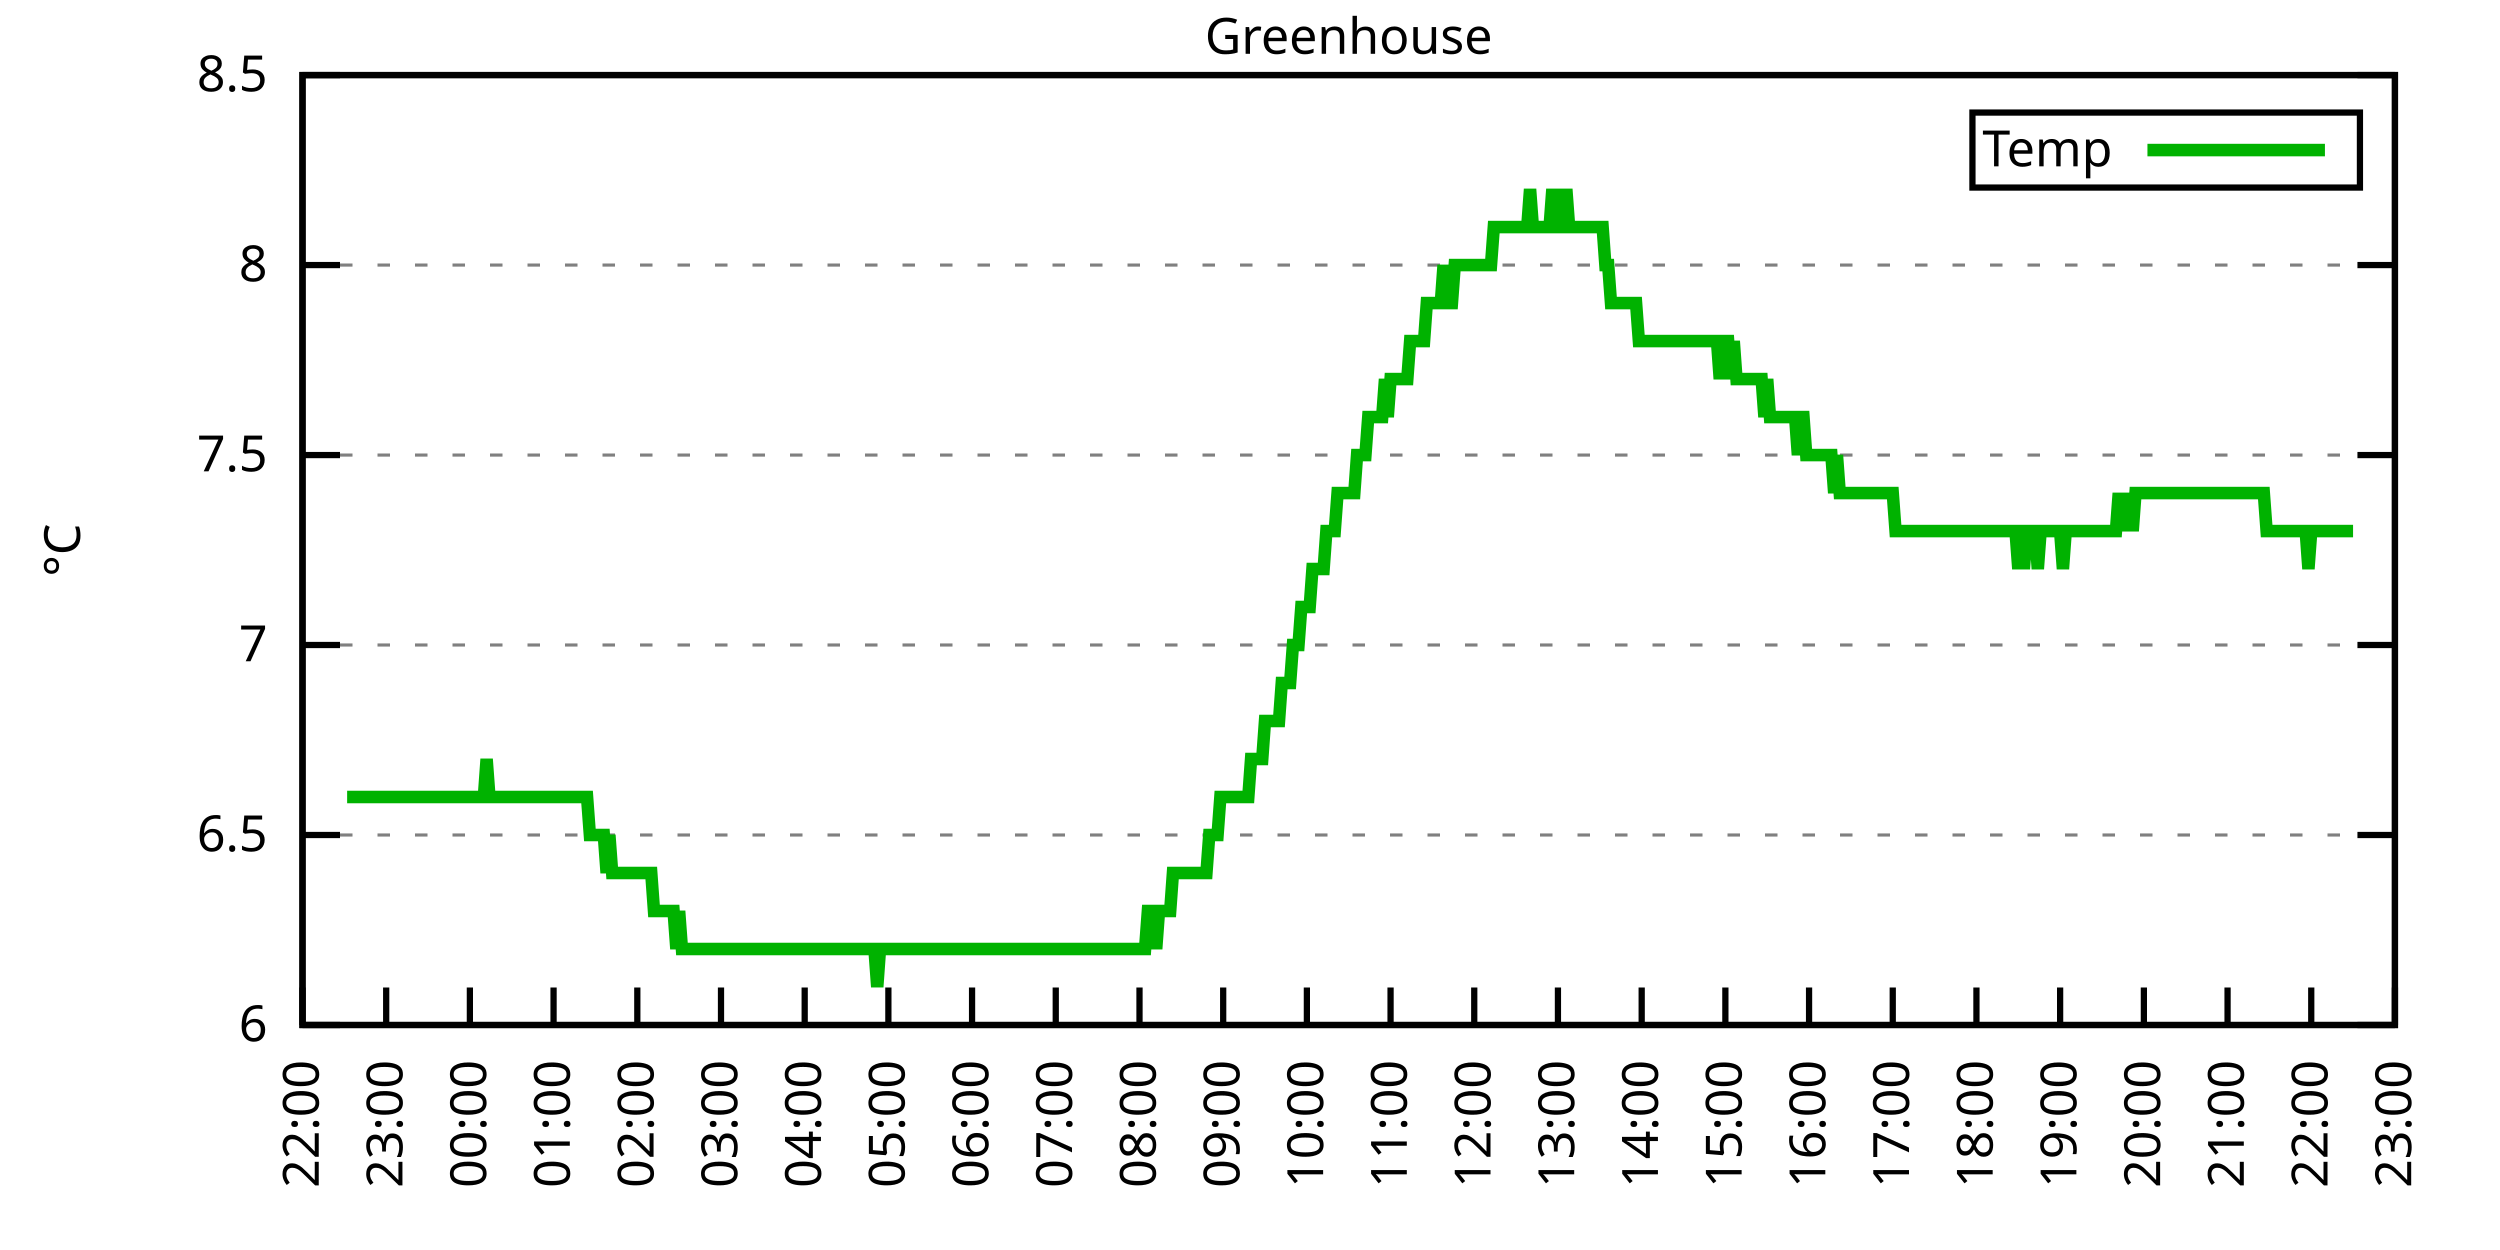
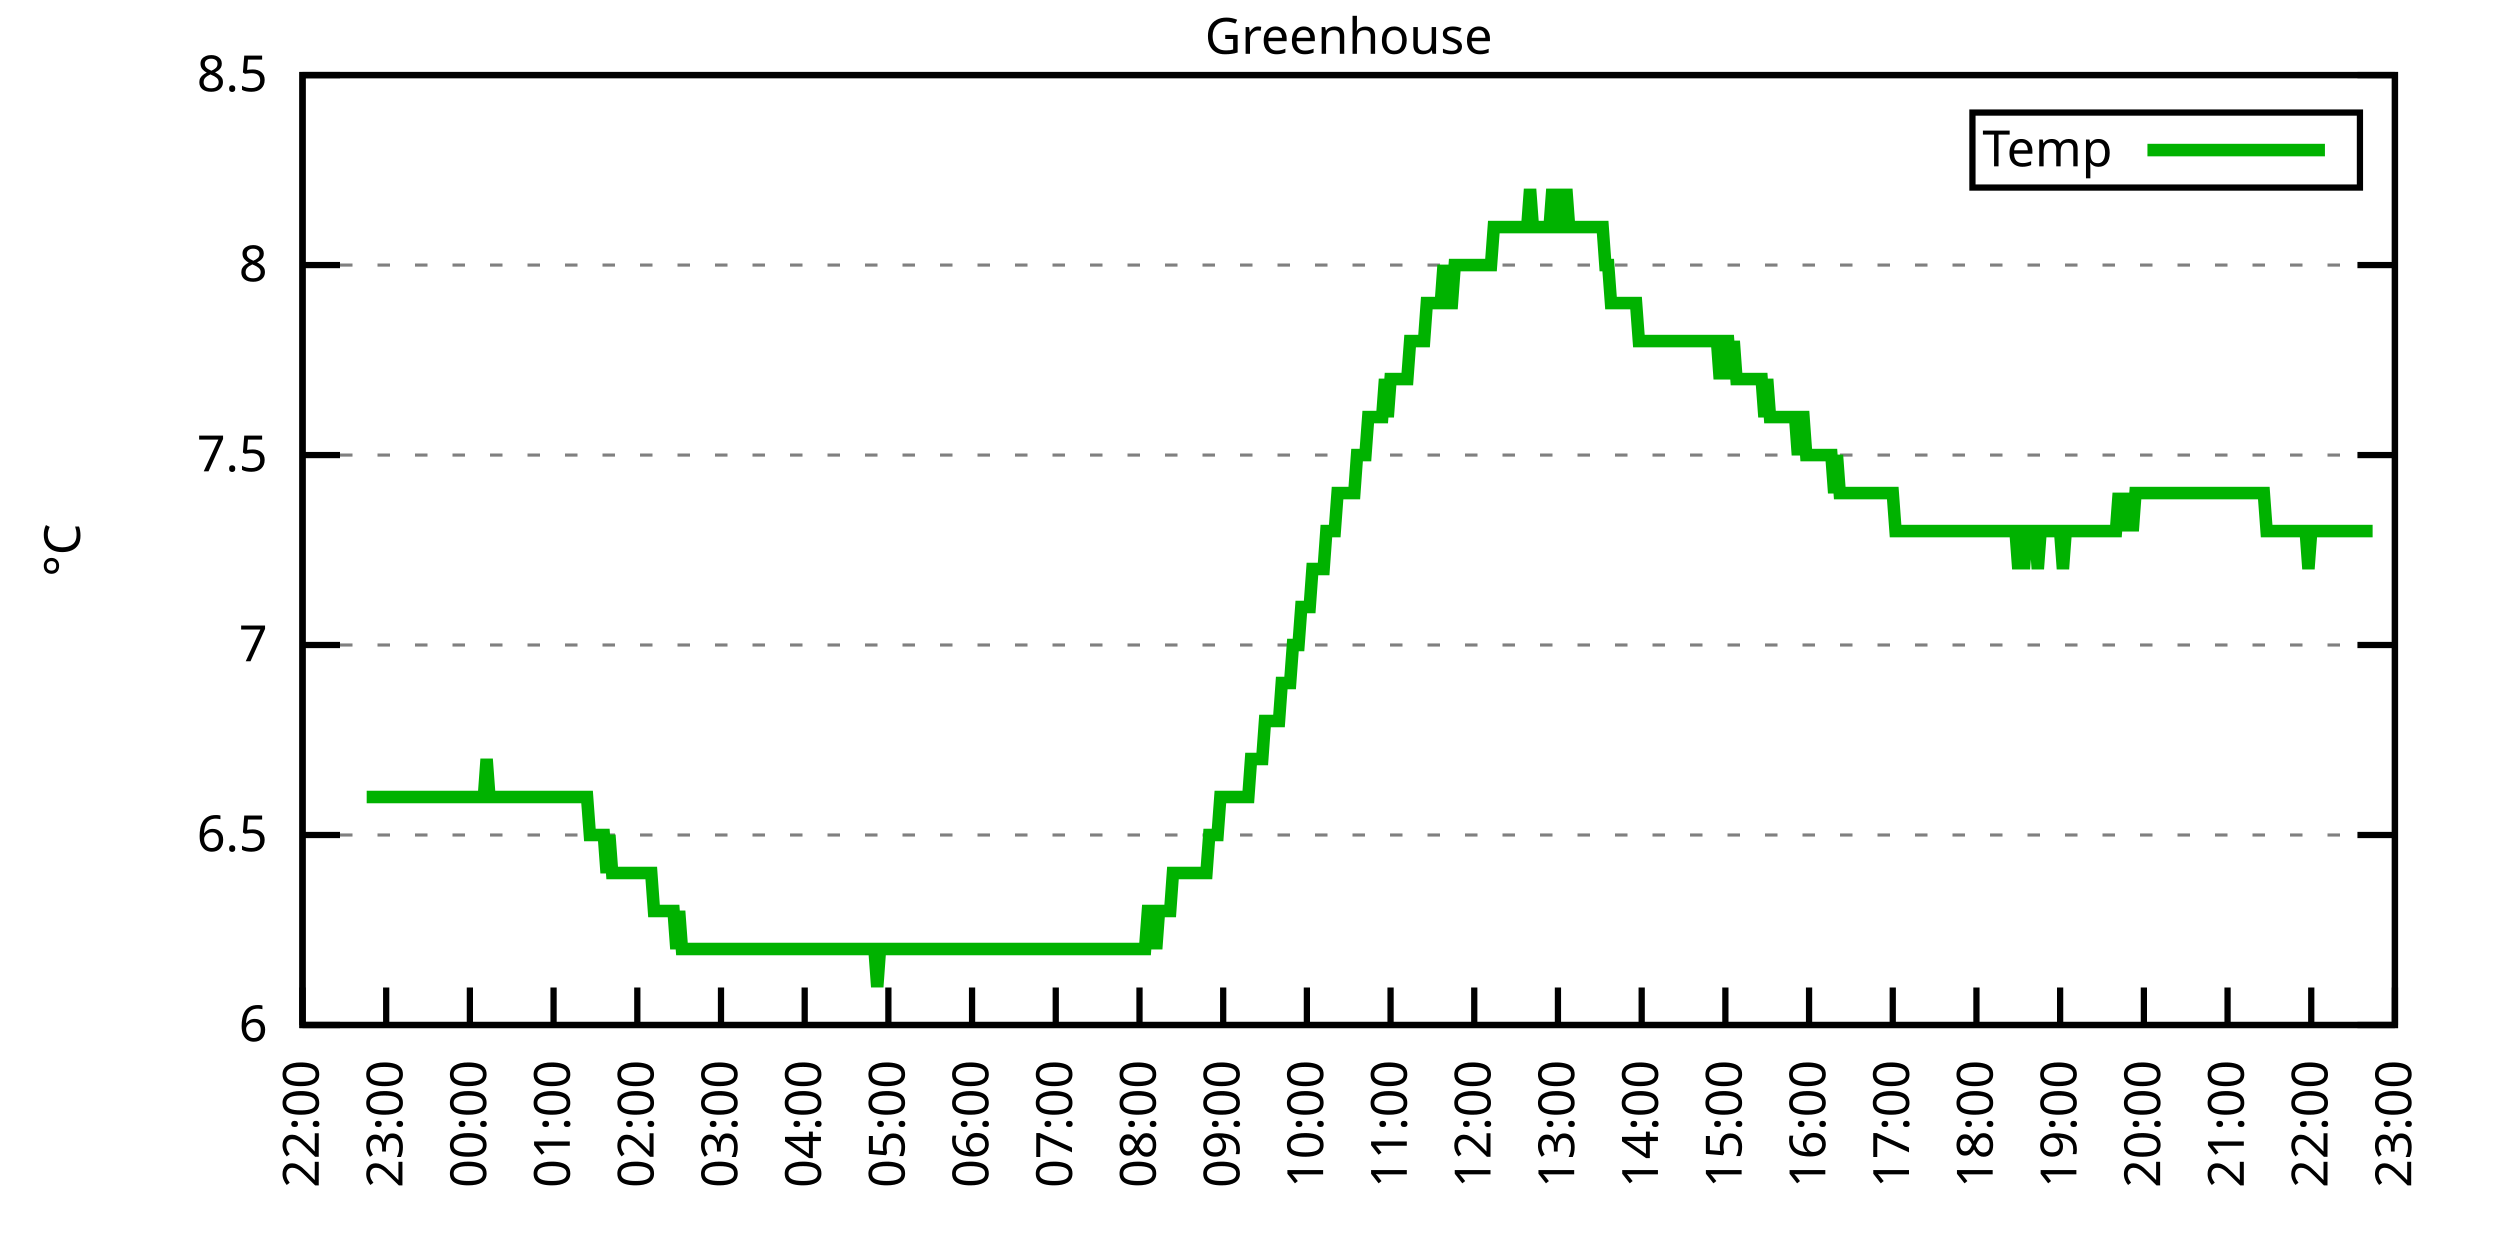
<svg xmlns="http://www.w3.org/2000/svg" xmlns:xlink="http://www.w3.org/1999/xlink" width="400" height="200" viewBox="0 0 400 200">
  <g id="gnuplot_canvas">
    <rect x="0" y="0" width="400" height="200" fill="none" />
    <defs>
      <circle id="gpDot" r="0.5" stroke-width="0.5" stroke="currentColor" />
      <path id="gpPt0" stroke-width="0.333" stroke="currentColor" d="M-1,0 h2 M0,-1 v2" />
      <path id="gpPt1" stroke-width="0.333" stroke="currentColor" d="M-1,-1 L1,1 M1,-1 L-1,1" />
      <path id="gpPt2" stroke-width="0.333" stroke="currentColor" d="M-1,0 L1,0 M0,-1 L0,1 M-1,-1 L1,1 M-1,1 L1,-1" />
      <rect id="gpPt3" stroke-width="0.333" stroke="currentColor" x="-1" y="-1" width="2" height="2" />
      <rect id="gpPt4" stroke-width="0.333" stroke="currentColor" fill="currentColor" x="-1" y="-1" width="2" height="2" />
      <circle id="gpPt5" stroke-width="0.333" stroke="currentColor" cx="0" cy="0" r="1" />
      <use xlink:href="#gpPt5" id="gpPt6" fill="currentColor" stroke="none" />
      <path id="gpPt7" stroke-width="0.333" stroke="currentColor" d="M0,-1.33 L-1.33,0.67 L1.33,0.67 z" />
      <use xlink:href="#gpPt7" id="gpPt8" fill="currentColor" stroke="none" />
      <use xlink:href="#gpPt7" id="gpPt9" stroke="currentColor" transform="rotate(180)" />
      <use xlink:href="#gpPt9" id="gpPt10" fill="currentColor" stroke="none" />
      <use xlink:href="#gpPt3" id="gpPt11" stroke="currentColor" transform="rotate(45)" />
      <use xlink:href="#gpPt11" id="gpPt12" fill="currentColor" stroke="none" />
      <path id="gpPt13" stroke-width="0.333" stroke="currentColor" d="M0,1.330 L1.265,0.411 L0.782,-1.067 L-0.782,-1.076 L-1.265,0.411 z" />
      <use xlink:href="#gpPt13" id="gpPt14" fill="currentColor" stroke="none" />
      <filter id="textbox" filterUnits="objectBoundingBox" x="0" y="0" height="1" width="1">
        <feFlood flood-color="white" flood-opacity="1" result="bgnd" />
        <feComposite in="SourceGraphic" in2="bgnd" operator="atop" />
      </filter>
      <filter id="greybox" filterUnits="objectBoundingBox" x="0" y="0" height="1" width="1">
        <feFlood flood-color="lightgrey" flood-opacity="1" result="grey" />
        <feComposite in="SourceGraphic" in2="grey" operator="atop" />
      </filter>
    </defs>
    <g fill="none" color="white" stroke="currentColor" stroke-width="1.00" stroke-linecap="butt" stroke-linejoin="miter">
</g>
    <g fill="none" color="black" stroke="currentColor" stroke-width="1.00" stroke-linecap="butt" stroke-linejoin="miter">
      <g stroke="none" shape-rendering="crispEdges">
        <polygon fill="rgb(255, 255, 255)" points="48.40,164.00 383.18,164.00 383.18,12.02 48.40,12.02 " />
      </g>
    </g>
    <g fill="none" color="black" stroke="currentColor" stroke-width="1.00" stroke-linecap="butt" stroke-linejoin="miter">
</g>
    <g fill="none" color="black" stroke="black" stroke-width="0.50" stroke-linecap="butt" stroke-linejoin="miter">
</g>
    <g fill="none" color="gray" stroke="currentColor" stroke-width="0.50" stroke-linecap="butt" stroke-linejoin="miter">
      <path stroke="gray" stroke-dasharray="2,4" class="gridline" d="M48.40,164.00 L383.19,164.00  " />
    </g>
    <g fill="none" color="gray" stroke="gray" stroke-width="1.00" stroke-linecap="butt" stroke-linejoin="miter">
</g>
    <g fill="none" color="black" stroke="currentColor" stroke-width="1.00" stroke-linecap="butt" stroke-linejoin="miter">
      <path stroke="black" d="M48.40,164.00 L54.40,164.00 M383.19,164.00 L377.19,164.00  " />
      <g transform="translate(42.80,166.60)" stroke="none" fill="black" font-family="Sans" font-size="8.00" text-anchor="end">
        <text>
          <tspan font-family="Sans"> 6</tspan>
        </text>
      </g>
    </g>
    <g fill="none" color="black" stroke="currentColor" stroke-width="1.00" stroke-linecap="butt" stroke-linejoin="miter">
</g>
    <g fill="none" color="black" stroke="black" stroke-width="0.50" stroke-linecap="butt" stroke-linejoin="miter">
</g>
    <g fill="none" color="gray" stroke="currentColor" stroke-width="0.50" stroke-linecap="butt" stroke-linejoin="miter">
      <path stroke="gray" stroke-dasharray="2,4" class="gridline" d="M48.40,133.60 L383.19,133.60  " />
    </g>
    <g fill="none" color="gray" stroke="gray" stroke-width="1.00" stroke-linecap="butt" stroke-linejoin="miter">
</g>
    <g fill="none" color="black" stroke="currentColor" stroke-width="1.00" stroke-linecap="butt" stroke-linejoin="miter">
      <path stroke="black" d="M48.40,133.60 L54.40,133.60 M383.19,133.60 L377.19,133.60  " />
      <g transform="translate(42.80,136.20)" stroke="none" fill="black" font-family="Sans" font-size="8.00" text-anchor="end">
        <text>
          <tspan font-family="Sans"> 6.5</tspan>
        </text>
      </g>
    </g>
    <g fill="none" color="black" stroke="currentColor" stroke-width="1.00" stroke-linecap="butt" stroke-linejoin="miter">
</g>
    <g fill="none" color="black" stroke="black" stroke-width="0.50" stroke-linecap="butt" stroke-linejoin="miter">
</g>
    <g fill="none" color="gray" stroke="currentColor" stroke-width="0.50" stroke-linecap="butt" stroke-linejoin="miter">
      <path stroke="gray" stroke-dasharray="2,4" class="gridline" d="M48.40,103.20 L383.19,103.20  " />
    </g>
    <g fill="none" color="gray" stroke="gray" stroke-width="1.00" stroke-linecap="butt" stroke-linejoin="miter">
</g>
    <g fill="none" color="black" stroke="currentColor" stroke-width="1.00" stroke-linecap="butt" stroke-linejoin="miter">
      <path stroke="black" d="M48.40,103.20 L54.40,103.20 M383.19,103.20 L377.19,103.20  " />
      <g transform="translate(42.80,105.80)" stroke="none" fill="black" font-family="Sans" font-size="8.00" text-anchor="end">
        <text>
          <tspan font-family="Sans"> 7</tspan>
        </text>
      </g>
    </g>
    <g fill="none" color="black" stroke="currentColor" stroke-width="1.00" stroke-linecap="butt" stroke-linejoin="miter">
</g>
    <g fill="none" color="black" stroke="black" stroke-width="0.50" stroke-linecap="butt" stroke-linejoin="miter">
</g>
    <g fill="none" color="gray" stroke="currentColor" stroke-width="0.50" stroke-linecap="butt" stroke-linejoin="miter">
      <path stroke="gray" stroke-dasharray="2,4" class="gridline" d="M48.40,72.81 L383.19,72.81  " />
    </g>
    <g fill="none" color="gray" stroke="gray" stroke-width="1.00" stroke-linecap="butt" stroke-linejoin="miter">
</g>
    <g fill="none" color="black" stroke="currentColor" stroke-width="1.00" stroke-linecap="butt" stroke-linejoin="miter">
      <path stroke="black" d="M48.40,72.81 L54.40,72.81 M383.19,72.81 L377.19,72.81  " />
      <g transform="translate(42.80,75.41)" stroke="none" fill="black" font-family="Sans" font-size="8.00" text-anchor="end">
        <text>
          <tspan font-family="Sans"> 7.5</tspan>
        </text>
      </g>
    </g>
    <g fill="none" color="black" stroke="currentColor" stroke-width="1.00" stroke-linecap="butt" stroke-linejoin="miter">
</g>
    <g fill="none" color="black" stroke="black" stroke-width="0.50" stroke-linecap="butt" stroke-linejoin="miter">
</g>
    <g fill="none" color="gray" stroke="currentColor" stroke-width="0.50" stroke-linecap="butt" stroke-linejoin="miter">
      <path stroke="gray" stroke-dasharray="2,4" class="gridline" d="M48.40,42.41 L383.19,42.41  " />
    </g>
    <g fill="none" color="gray" stroke="gray" stroke-width="1.00" stroke-linecap="butt" stroke-linejoin="miter">
</g>
    <g fill="none" color="black" stroke="currentColor" stroke-width="1.00" stroke-linecap="butt" stroke-linejoin="miter">
      <path stroke="black" d="M48.40,42.41 L54.40,42.41 M383.19,42.41 L377.19,42.41  " />
      <g transform="translate(42.80,45.01)" stroke="none" fill="black" font-family="Sans" font-size="8.00" text-anchor="end">
        <text>
          <tspan font-family="Sans"> 8</tspan>
        </text>
      </g>
    </g>
    <g fill="none" color="black" stroke="currentColor" stroke-width="1.00" stroke-linecap="butt" stroke-linejoin="miter">
</g>
    <g fill="none" color="black" stroke="black" stroke-width="0.50" stroke-linecap="butt" stroke-linejoin="miter">
</g>
    <g fill="none" color="gray" stroke="currentColor" stroke-width="0.50" stroke-linecap="butt" stroke-linejoin="miter">
      <path stroke="gray" stroke-dasharray="2,4" class="gridline" d="M48.40,12.01 L383.19,12.01  " />
    </g>
    <g fill="none" color="gray" stroke="gray" stroke-width="1.00" stroke-linecap="butt" stroke-linejoin="miter">
</g>
    <g fill="none" color="black" stroke="currentColor" stroke-width="1.00" stroke-linecap="butt" stroke-linejoin="miter">
      <path stroke="black" d="M48.40,12.01 L54.40,12.01 M383.19,12.01 L377.19,12.01  " />
      <g transform="translate(42.80,14.61)" stroke="none" fill="black" font-family="Sans" font-size="8.00" text-anchor="end">
        <text>
          <tspan font-family="Sans"> 8.5</tspan>
        </text>
      </g>
    </g>
    <g fill="none" color="black" stroke="currentColor" stroke-width="1.00" stroke-linecap="butt" stroke-linejoin="miter">
      <path stroke="black" d="M48.40,164.00 L48.40,158.00  " />
      <g transform="translate(51.00,169.60) rotate(270.00)" stroke="none" fill="black" font-family="Sans" font-size="8.00" text-anchor="end">
        <text>
          <tspan font-family="Sans">22:00</tspan>
        </text>
      </g>
    </g>
    <g fill="none" color="black" stroke="currentColor" stroke-width="1.00" stroke-linecap="butt" stroke-linejoin="miter">
      <path stroke="black" d="M61.79,164.00 L61.79,158.00  " />
      <g transform="translate(64.39,169.60) rotate(270.00)" stroke="none" fill="black" font-family="Sans" font-size="8.00" text-anchor="end">
        <text>
          <tspan font-family="Sans">23:00</tspan>
        </text>
      </g>
    </g>
    <g fill="none" color="black" stroke="currentColor" stroke-width="1.00" stroke-linecap="butt" stroke-linejoin="miter">
      <path stroke="black" d="M75.18,164.00 L75.18,158.00  " />
      <g transform="translate(77.78,169.60) rotate(270.00)" stroke="none" fill="black" font-family="Sans" font-size="8.00" text-anchor="end">
        <text>
          <tspan font-family="Sans">00:00</tspan>
        </text>
      </g>
    </g>
    <g fill="none" color="black" stroke="currentColor" stroke-width="1.00" stroke-linecap="butt" stroke-linejoin="miter">
      <path stroke="black" d="M88.57,164.00 L88.57,158.00  " />
      <g transform="translate(91.17,169.60) rotate(270.00)" stroke="none" fill="black" font-family="Sans" font-size="8.00" text-anchor="end">
        <text>
          <tspan font-family="Sans">01:00</tspan>
        </text>
      </g>
    </g>
    <g fill="none" color="black" stroke="currentColor" stroke-width="1.00" stroke-linecap="butt" stroke-linejoin="miter">
      <path stroke="black" d="M101.97,164.00 L101.97,158.00  " />
      <g transform="translate(104.57,169.60) rotate(270.00)" stroke="none" fill="black" font-family="Sans" font-size="8.00" text-anchor="end">
        <text>
          <tspan font-family="Sans">02:00</tspan>
        </text>
      </g>
    </g>
    <g fill="none" color="black" stroke="currentColor" stroke-width="1.00" stroke-linecap="butt" stroke-linejoin="miter">
      <path stroke="black" d="M115.36,164.00 L115.36,158.00  " />
      <g transform="translate(117.96,169.60) rotate(270.00)" stroke="none" fill="black" font-family="Sans" font-size="8.00" text-anchor="end">
        <text>
          <tspan font-family="Sans">03:00</tspan>
        </text>
      </g>
    </g>
    <g fill="none" color="black" stroke="currentColor" stroke-width="1.00" stroke-linecap="butt" stroke-linejoin="miter">
      <path stroke="black" d="M128.75,164.00 L128.75,158.00  " />
      <g transform="translate(131.35,169.60) rotate(270.00)" stroke="none" fill="black" font-family="Sans" font-size="8.00" text-anchor="end">
        <text>
          <tspan font-family="Sans">04:00</tspan>
        </text>
      </g>
    </g>
    <g fill="none" color="black" stroke="currentColor" stroke-width="1.00" stroke-linecap="butt" stroke-linejoin="miter">
      <path stroke="black" d="M142.14,164.00 L142.14,158.00  " />
      <g transform="translate(144.74,169.60) rotate(270.00)" stroke="none" fill="black" font-family="Sans" font-size="8.00" text-anchor="end">
        <text>
          <tspan font-family="Sans">05:00</tspan>
        </text>
      </g>
    </g>
    <g fill="none" color="black" stroke="currentColor" stroke-width="1.00" stroke-linecap="butt" stroke-linejoin="miter">
      <path stroke="black" d="M155.53,164.00 L155.53,158.00  " />
      <g transform="translate(158.13,169.60) rotate(270.00)" stroke="none" fill="black" font-family="Sans" font-size="8.00" text-anchor="end">
        <text>
          <tspan font-family="Sans">06:00</tspan>
        </text>
      </g>
    </g>
    <g fill="none" color="black" stroke="currentColor" stroke-width="1.00" stroke-linecap="butt" stroke-linejoin="miter">
      <path stroke="black" d="M168.92,164.00 L168.92,158.00  " />
      <g transform="translate(171.52,169.60) rotate(270.00)" stroke="none" fill="black" font-family="Sans" font-size="8.00" text-anchor="end">
        <text>
          <tspan font-family="Sans">07:00</tspan>
        </text>
      </g>
    </g>
    <g fill="none" color="black" stroke="currentColor" stroke-width="1.00" stroke-linecap="butt" stroke-linejoin="miter">
      <path stroke="black" d="M182.32,164.00 L182.32,158.00  " />
      <g transform="translate(184.92,169.60) rotate(270.00)" stroke="none" fill="black" font-family="Sans" font-size="8.00" text-anchor="end">
        <text>
          <tspan font-family="Sans">08:00</tspan>
        </text>
      </g>
    </g>
    <g fill="none" color="black" stroke="currentColor" stroke-width="1.00" stroke-linecap="butt" stroke-linejoin="miter">
      <path stroke="black" d="M195.71,164.00 L195.71,158.00  " />
      <g transform="translate(198.31,169.60) rotate(270.00)" stroke="none" fill="black" font-family="Sans" font-size="8.00" text-anchor="end">
        <text>
          <tspan font-family="Sans">09:00</tspan>
        </text>
      </g>
    </g>
    <g fill="none" color="black" stroke="currentColor" stroke-width="1.00" stroke-linecap="butt" stroke-linejoin="miter">
      <path stroke="black" d="M209.10,164.00 L209.10,158.00  " />
      <g transform="translate(211.70,169.60) rotate(270.00)" stroke="none" fill="black" font-family="Sans" font-size="8.00" text-anchor="end">
        <text>
          <tspan font-family="Sans">10:00</tspan>
        </text>
      </g>
    </g>
    <g fill="none" color="black" stroke="currentColor" stroke-width="1.00" stroke-linecap="butt" stroke-linejoin="miter">
      <path stroke="black" d="M222.49,164.00 L222.49,158.00  " />
      <g transform="translate(225.09,169.60) rotate(270.00)" stroke="none" fill="black" font-family="Sans" font-size="8.00" text-anchor="end">
        <text>
          <tspan font-family="Sans">11:00</tspan>
        </text>
      </g>
    </g>
    <g fill="none" color="black" stroke="currentColor" stroke-width="1.00" stroke-linecap="butt" stroke-linejoin="miter">
      <path stroke="black" d="M235.88,164.00 L235.88,158.00  " />
      <g transform="translate(238.48,169.60) rotate(270.00)" stroke="none" fill="black" font-family="Sans" font-size="8.00" text-anchor="end">
        <text>
          <tspan font-family="Sans">12:00</tspan>
        </text>
      </g>
    </g>
    <g fill="none" color="black" stroke="currentColor" stroke-width="1.00" stroke-linecap="butt" stroke-linejoin="miter">
      <path stroke="black" d="M249.27,164.00 L249.27,158.00  " />
      <g transform="translate(251.87,169.60) rotate(270.00)" stroke="none" fill="black" font-family="Sans" font-size="8.00" text-anchor="end">
        <text>
          <tspan font-family="Sans">13:00</tspan>
        </text>
      </g>
    </g>
    <g fill="none" color="black" stroke="currentColor" stroke-width="1.00" stroke-linecap="butt" stroke-linejoin="miter">
      <path stroke="black" d="M262.67,164.00 L262.67,158.00  " />
      <g transform="translate(265.27,169.60) rotate(270.00)" stroke="none" fill="black" font-family="Sans" font-size="8.00" text-anchor="end">
        <text>
          <tspan font-family="Sans">14:00</tspan>
        </text>
      </g>
    </g>
    <g fill="none" color="black" stroke="currentColor" stroke-width="1.00" stroke-linecap="butt" stroke-linejoin="miter">
      <path stroke="black" d="M276.06,164.00 L276.06,158.00  " />
      <g transform="translate(278.66,169.60) rotate(270.00)" stroke="none" fill="black" font-family="Sans" font-size="8.00" text-anchor="end">
        <text>
          <tspan font-family="Sans">15:00</tspan>
        </text>
      </g>
    </g>
    <g fill="none" color="black" stroke="currentColor" stroke-width="1.00" stroke-linecap="butt" stroke-linejoin="miter">
      <path stroke="black" d="M289.45,164.00 L289.45,158.00  " />
      <g transform="translate(292.05,169.60) rotate(270.00)" stroke="none" fill="black" font-family="Sans" font-size="8.00" text-anchor="end">
        <text>
          <tspan font-family="Sans">16:00</tspan>
        </text>
      </g>
    </g>
    <g fill="none" color="black" stroke="currentColor" stroke-width="1.00" stroke-linecap="butt" stroke-linejoin="miter">
      <path stroke="black" d="M302.84,164.00 L302.84,158.00  " />
      <g transform="translate(305.44,169.60) rotate(270.00)" stroke="none" fill="black" font-family="Sans" font-size="8.00" text-anchor="end">
        <text>
          <tspan font-family="Sans">17:00</tspan>
        </text>
      </g>
    </g>
    <g fill="none" color="black" stroke="currentColor" stroke-width="1.00" stroke-linecap="butt" stroke-linejoin="miter">
      <path stroke="black" d="M316.23,164.00 L316.23,158.00  " />
      <g transform="translate(318.83,169.60) rotate(270.00)" stroke="none" fill="black" font-family="Sans" font-size="8.00" text-anchor="end">
        <text>
          <tspan font-family="Sans">18:00</tspan>
        </text>
      </g>
    </g>
    <g fill="none" color="black" stroke="currentColor" stroke-width="1.00" stroke-linecap="butt" stroke-linejoin="miter">
      <path stroke="black" d="M329.62,164.00 L329.62,158.00  " />
      <g transform="translate(332.22,169.60) rotate(270.00)" stroke="none" fill="black" font-family="Sans" font-size="8.00" text-anchor="end">
        <text>
          <tspan font-family="Sans">19:00</tspan>
        </text>
      </g>
    </g>
    <g fill="none" color="black" stroke="currentColor" stroke-width="1.00" stroke-linecap="butt" stroke-linejoin="miter">
      <path stroke="black" d="M343.02,164.00 L343.02,158.00  " />
      <g transform="translate(345.62,169.60) rotate(270.00)" stroke="none" fill="black" font-family="Sans" font-size="8.00" text-anchor="end">
        <text>
          <tspan font-family="Sans">20:00</tspan>
        </text>
      </g>
    </g>
    <g fill="none" color="black" stroke="currentColor" stroke-width="1.00" stroke-linecap="butt" stroke-linejoin="miter">
      <path stroke="black" d="M356.41,164.00 L356.41,158.00  " />
      <g transform="translate(359.01,169.60) rotate(270.00)" stroke="none" fill="black" font-family="Sans" font-size="8.00" text-anchor="end">
        <text>
          <tspan font-family="Sans">21:00</tspan>
        </text>
      </g>
    </g>
    <g fill="none" color="black" stroke="currentColor" stroke-width="1.00" stroke-linecap="butt" stroke-linejoin="miter">
      <path stroke="black" d="M369.80,164.00 L369.80,158.00  " />
      <g transform="translate(372.40,169.60) rotate(270.00)" stroke="none" fill="black" font-family="Sans" font-size="8.00" text-anchor="end">
        <text>
          <tspan font-family="Sans">22:00</tspan>
        </text>
      </g>
    </g>
    <g fill="none" color="black" stroke="currentColor" stroke-width="1.00" stroke-linecap="butt" stroke-linejoin="miter">
      <path stroke="black" d="M383.19,164.00 L383.19,158.00  " />
      <g transform="translate(385.79,169.60) rotate(270.00)" stroke="none" fill="black" font-family="Sans" font-size="8.00" text-anchor="end">
        <text>
          <tspan font-family="Sans">23:00</tspan>
        </text>
      </g>
    </g>
    <g fill="none" color="black" stroke="currentColor" stroke-width="1.00" stroke-linecap="butt" stroke-linejoin="miter">
</g>
    <g fill="none" color="black" stroke="currentColor" stroke-width="1.00" stroke-linecap="butt" stroke-linejoin="miter">
      <path stroke="black" d="M48.40,12.01 L48.40,164.00 L383.19,164.00 L383.19,12.01 L48.40,12.01 Z  " />
    </g>
    <g fill="none" color="black" stroke="currentColor" stroke-width="1.00" stroke-linecap="butt" stroke-linejoin="miter">
</g>
    <g fill="none" color="black" stroke="currentColor" stroke-width="1.00" stroke-linecap="butt" stroke-linejoin="miter">
      <path stroke="black" d="M315.59,30.01 L315.59,18.01 L377.59,18.01 L377.59,30.01 L315.59,30.01 Z  " />
    </g>
    <g id="Greenhouse_plot_1">
      <g fill="none" color="white" stroke="black" stroke-width="2.00" stroke-linecap="butt" stroke-linejoin="miter">
</g>
      <g fill="none" color="black" stroke="currentColor" stroke-width="2.00" stroke-linecap="butt" stroke-linejoin="miter">
        <g transform="translate(337.99,26.61)" stroke="none" fill="black" font-family="Sans" font-size="8.00" text-anchor="end">
          <text>
            <tspan font-family="Sans">Temp</tspan>
          </text>
        </g>
      </g>
      <g fill="none" color="black" stroke="currentColor" stroke-width="2.00" stroke-linecap="butt" stroke-linejoin="miter">
-         <path stroke="rgb(  0, 178,   0)" d="M343.59,24.01 L371.99,24.01 M55.54,127.52 L55.99,127.52 L56.43,127.52 L56.88,127.52 L57.33,127.52 L57.77,127.52   L58.22,127.52 L58.67,127.52 L59.11,127.52 L59.56,127.52 L60.01,127.52 L60.45,127.52 L60.90,127.52 L61.35,127.52   L61.79,127.52 L62.24,127.52 L62.68,127.52 L63.13,127.52 L63.58,127.52 L64.02,127.52 L64.47,127.52 L64.92,127.52   L65.36,127.52 L65.81,127.52 L66.26,127.52 L66.70,127.52 L67.15,127.52 L67.59,127.52 L68.04,127.52 L68.49,127.52   L68.93,127.52 L69.38,127.52 L69.83,127.52 L70.27,127.52 L70.72,127.52 L71.17,127.52 L71.61,127.52 L72.06,127.52   L72.50,127.52 L72.95,127.52 L73.40,127.52 L73.84,127.52 L74.29,127.52 L74.74,127.52 L75.18,127.52 L75.63,127.52   L76.08,127.52 L76.52,127.52 L76.97,127.52 L77.42,127.52 L77.86,121.44 L78.31,127.52 L78.75,127.52 L79.20,127.52   L79.65,127.52 L80.09,127.52 L80.54,127.52 L80.99,127.52 L81.43,127.52 L81.88,127.52 L82.33,127.52 L82.77,127.52   L83.22,127.52 L83.66,127.52 L84.11,127.52 L84.56,127.52 L85.00,127.52 L85.45,127.52 L85.90,127.52 L86.34,127.52   L86.79,127.52 L87.24,127.52 L87.68,127.52 L88.13,127.52 L88.57,127.52 L89.02,127.52 L89.47,127.52 L89.91,127.52   L90.36,127.52 L90.81,127.52 L91.25,127.52 L91.70,127.52 L92.15,127.52 L92.59,127.52 L93.04,127.52 L93.49,127.52   L93.93,127.52 L94.38,133.60 L94.82,133.60 L95.27,133.60 L95.72,133.60 L96.16,133.60 L96.61,133.60 L97.06,139.68   L97.50,133.60 L97.95,139.68 L98.40,139.68 L98.84,139.68 L99.29,139.68 L99.73,139.68 L100.18,139.68 L100.63,139.68   L101.07,139.68 L101.52,139.68 L101.97,139.68 L102.41,139.68 L102.86,139.68 L103.31,139.68 L103.75,139.68 L104.20,139.68   L104.64,145.76 L105.09,145.76 L105.54,145.76 L105.98,145.76 L106.43,145.76 L106.88,145.76 L107.32,145.76 L107.77,145.76   L108.22,151.84 L108.66,145.76 L109.11,151.84 L109.55,151.84 L110.00,151.84 L110.45,151.84 L110.89,151.84 L111.34,151.84   L111.79,151.84 L112.23,151.84 L112.68,151.84 L113.13,151.84 L113.57,151.84 L114.02,151.84 L114.47,151.84 L114.91,151.84   L115.36,151.84 L115.80,151.84 L116.25,151.84 L116.70,151.84 L117.14,151.84 L117.59,151.84 L118.04,151.84 L118.48,151.84   L118.93,151.84 L119.38,151.84 L119.82,151.84 L120.27,151.84 L120.71,151.84 L121.16,151.84 L121.61,151.84 L122.05,151.84   L122.50,151.84 L122.95,151.84 L123.39,151.84 L123.84,151.84 L124.29,151.84 L124.73,151.84 L125.18,151.84 L125.62,151.84   L126.07,151.84 L126.52,151.84 L126.96,151.84 L127.41,151.84 L127.86,151.84 L128.30,151.84 L128.75,151.84 L129.20,151.84   L129.64,151.84 L130.09,151.84 L130.54,151.84 L130.98,151.84 L131.43,151.84 L131.87,151.84 L132.32,151.84 L132.77,151.84   L133.21,151.84 L133.66,151.84 L134.11,151.84 L134.55,151.84 L135.00,151.84 L135.45,151.84 L135.89,151.84 L136.34,151.84   L136.78,151.84 L137.23,151.84 L137.68,151.84 L138.12,151.84 L138.57,151.84 L139.02,151.84 L139.46,151.84 L139.91,151.84   L140.36,157.92 L140.80,151.84 L141.25,151.84 L141.69,151.84 L142.14,151.84 L142.59,151.84 L143.03,151.84 L143.48,151.84   L143.93,151.84 L144.37,151.84 L144.82,151.84 L145.27,151.84 L145.71,151.84 L146.16,151.84 L146.61,151.84 L147.05,151.84   L147.50,151.84 L147.94,151.84 L148.39,151.84 L148.84,151.84 L149.28,151.84 L149.73,151.84 L150.18,151.84 L150.62,151.84   L151.07,151.84 L151.52,151.84 L151.96,151.84 L152.41,151.84 L152.85,151.84 L153.30,151.84 L153.75,151.84 L154.19,151.84   L154.64,151.84 L155.09,151.84 L155.53,151.84 L155.98,151.84 L156.43,151.84 L156.87,151.84 L157.32,151.84 L157.76,151.84   L158.21,151.84 L158.66,151.84 L159.10,151.84 L159.55,151.84 L160.00,151.84 L160.44,151.84 L160.89,151.84 L161.34,151.84   L161.78,151.84 L162.23,151.84 L162.67,151.84 L163.12,151.84 L163.57,151.84 L164.01,151.84 L164.46,151.84 L164.91,151.84   L165.35,151.84 L165.80,151.84 L166.25,151.84 L166.69,151.84 L167.14,151.84 L167.59,151.84 L168.03,151.84 L168.48,151.84   L168.92,151.84 L169.37,151.84 L169.82,151.84 L170.26,151.84 L170.71,151.84 L171.16,151.84 L171.60,151.84 L172.05,151.84   L172.50,151.84 L172.94,151.84 L173.39,151.84 L173.83,151.84 L174.28,151.84 L174.73,151.84 L175.17,151.84 L175.62,151.84   L176.07,151.84 L176.51,151.84 L176.96,151.84 L177.41,151.84 L177.85,151.84 L178.30,151.84 L178.74,151.84 L179.19,151.84   L179.64,151.84 L180.08,151.84 L180.53,151.84 L180.98,151.84 L181.42,151.84 L181.87,151.84 L182.32,151.84 L182.76,151.84   L183.21,151.84 L183.66,145.76 L184.10,145.76 L184.55,145.76 L184.99,151.84 L185.44,145.76 L185.89,145.76 L186.33,145.76   L186.78,145.76 L187.23,145.76 L187.67,139.68 L188.12,139.68 L188.57,139.68 L189.01,139.68 L189.46,139.68 L189.90,139.68   L190.35,139.68 L190.80,139.68 L191.24,139.68 L191.69,139.68 L192.14,139.68 L192.58,139.68 L193.03,139.68 L193.48,133.60   L193.92,133.60 L194.37,133.60 L194.81,133.60 L195.26,127.52 L195.71,127.52 L196.15,127.52 L196.60,127.52 L197.05,127.52   L197.49,127.52 L197.94,127.52 L198.39,127.52 L198.83,127.52 L199.28,127.52 L199.73,127.52 L200.17,121.44 L200.62,121.44   L201.06,121.44 L201.51,121.44 L201.96,121.44 L202.40,115.36 L202.85,115.36 L203.30,115.36 L203.74,115.36 L204.19,115.36   L204.64,115.36 L205.08,109.28 L205.53,109.28 L205.97,109.28 L206.42,109.28 L206.87,103.20 L207.31,103.20 L207.76,103.20   L208.21,97.12 L208.65,97.12 L209.10,97.12 L209.55,97.12 L209.99,91.04 L210.44,91.04 L210.88,91.04 L211.33,91.04   L211.78,91.04 L212.22,84.97 L212.67,84.97 L213.12,84.97 L213.56,84.97 L214.01,78.89 L214.46,78.89 L214.90,78.89   L215.35,78.89 L215.80,78.89 L216.24,78.89 L216.69,78.89 L217.13,72.81 L217.58,72.81 L218.03,72.81 L218.47,72.81   L218.92,66.73 L219.37,66.73 L219.81,66.73 L220.26,66.73 L220.71,66.73 L221.15,66.73 L221.60,60.65 L222.04,66.73   L222.49,60.65 L222.94,60.65 L223.38,60.65 L223.83,60.65 L224.28,60.65 L224.72,60.65 L225.17,60.65 L225.62,54.57   L226.06,54.57 L226.51,54.57 L226.95,54.57 L227.40,54.57 L227.85,54.57 L228.29,48.49 L228.74,48.49 L229.19,48.49   L229.63,48.49 L230.08,48.49 L230.53,48.49 L230.97,42.41 L231.42,48.49 L231.86,48.49 L232.31,48.49 L232.76,42.41   L233.20,42.41 L233.65,42.41 L234.10,42.41 L234.54,42.41 L234.99,42.41 L235.44,42.41 L235.88,42.41 L236.33,42.41   L236.78,42.41 L237.22,42.41 L237.67,42.41 L238.11,42.41 L238.56,42.41 L239.01,36.33 L239.45,36.33 L239.90,36.33   L240.35,36.33 L240.79,36.33 L241.24,36.33 L241.69,36.33 L242.13,36.33 L242.58,36.33 L243.02,36.33 L243.47,36.33   L243.92,36.33 L244.36,36.33 L244.81,30.25 L245.26,36.33 L245.70,36.33 L246.15,36.33 L246.60,36.33 L247.04,36.33   L247.49,36.33 L247.93,36.33 L248.38,30.25 L248.83,36.33 L249.27,30.25 L249.72,36.33 L250.17,36.33 L250.61,30.25   L251.06,36.33 L251.51,36.33 L251.95,36.33 L252.40,36.33 L252.85,36.33 L253.29,36.33 L253.74,36.33 L254.18,36.33   L254.63,36.33 L255.08,36.33 L255.52,36.33 L255.97,36.33 L256.42,36.33 L256.86,42.41 L257.31,42.41 L257.76,48.49   L258.20,48.49 L258.65,48.49 L259.09,48.49 L259.54,48.49 L259.99,48.49 L260.43,48.49 L260.88,48.49 L261.33,48.49   L261.77,48.49 L262.22,54.57 L262.67,54.57 L263.11,54.57 L263.56,54.57 L264.00,54.57 L264.45,54.57 L264.90,54.57   L265.34,54.57 L265.79,54.57 L266.24,54.57 L266.68,54.57 L267.13,54.57 L267.58,54.57 L268.02,54.57 L268.47,54.57   L268.92,54.57 L269.36,54.57 L269.81,54.57 L270.25,54.57 L270.70,54.57 L271.15,54.57 L271.59,54.57 L272.04,54.57   L272.49,54.57 L272.93,54.57 L273.38,54.57 L273.83,54.57 L274.27,54.57 L274.72,54.57 L275.16,60.65 L275.61,54.57   L276.06,54.57 L276.50,54.57 L276.95,60.65 L277.40,54.57 L277.84,60.65 L278.29,60.65 L278.74,60.65 L279.18,60.65   L279.63,60.65 L280.07,60.65 L280.52,60.65 L280.97,60.65 L281.41,60.65 L281.86,60.65 L282.31,66.73 L282.75,60.65   L283.20,66.73 L283.65,66.73 L284.09,66.73 L284.54,66.73 L284.98,66.73 L285.43,66.73 L285.88,66.73 L286.32,66.73   L286.77,66.73 L287.22,66.73 L287.66,72.81 L288.11,66.73 L288.56,66.73 L289.00,72.81 L289.45,72.81 L289.90,72.81   L290.34,72.81 L290.79,72.81 L291.23,72.81 L291.68,72.81 L292.13,72.81 L292.57,72.81 L293.02,72.81 L293.47,78.89   L293.91,72.81 L294.36,78.89 L294.81,78.89 L295.25,78.89 L295.70,78.89 L296.14,78.89 L296.59,78.89 L297.04,78.89   L297.48,78.89 L297.93,78.89 L298.38,78.89 L298.82,78.89 L299.27,78.89 L299.72,78.89 L300.16,78.89 L300.61,78.89   L301.05,78.89 L301.50,78.89 L301.95,78.89 L302.39,78.89 L302.84,78.89 L303.29,84.97 L303.73,84.97 L304.18,84.97   L304.63,84.97 L305.07,84.97 L305.52,84.97 L305.97,84.97 L306.41,84.97 L306.86,84.97 L307.30,84.97 L307.75,84.97   L308.20,84.97 L308.64,84.97 L309.09,84.97 L309.54,84.97 L309.98,84.97 L310.43,84.97 L310.88,84.97 L311.32,84.97   L311.77,84.97 L312.21,84.97 L312.66,84.97 L313.11,84.97 L313.55,84.97 L314.00,84.97 L314.45,84.97 L314.89,84.97   L315.34,84.97 L315.79,84.97 L316.23,84.97 L316.68,84.97 L317.12,84.97 L317.57,84.97 L318.02,84.97 L318.46,84.97   L318.91,84.97 L319.36,84.97 L319.80,84.97 L320.25,84.97 L320.70,84.97 L321.14,84.97 L321.59,84.97 L322.04,84.97   L322.48,84.97 L322.93,91.04 L323.37,84.97 L323.82,91.04 L324.27,84.97 L324.71,84.97 L325.16,84.97 L325.61,84.97   L326.05,91.04 L326.50,84.97 L326.95,84.97 L327.39,84.97 L327.84,84.97 L328.28,84.97 L328.73,84.97 L329.18,84.97   L329.62,84.97 L330.07,91.04 L330.52,84.97 L330.96,84.97 L331.41,84.97 L331.86,84.97 L332.30,84.97 L332.75,84.97   L333.19,84.97 L333.64,84.97 L334.09,84.97 L334.53,84.97 L334.98,84.97 L335.43,84.97 L335.87,84.97 L336.32,84.97   L336.77,84.97 L337.21,84.97 L337.66,84.97 L338.10,84.97 L338.55,84.97 L339.00,78.89 L339.44,84.97 L339.89,78.89   L340.34,84.97 L340.78,78.89 L341.23,84.97 L341.68,78.89 L342.12,78.89 L342.57,78.89 L343.02,78.89 L343.46,78.89   L343.91,78.89 L344.35,78.89 L344.80,78.89 L345.25,78.89 L345.69,78.89 L346.14,78.89 L346.59,78.89 L347.03,78.89   L347.48,78.89 L347.93,78.89 L348.37,78.89 L348.82,78.89 L349.26,78.89 L349.71,78.89 L350.16,78.89 L350.60,78.89   L351.05,78.89 L351.50,78.89 L351.94,78.89 L352.39,78.89 L352.84,78.89 L353.28,78.89 L353.73,78.89 L354.17,78.89   L354.62,78.89 L355.07,78.89 L355.51,78.89 L355.96,78.89 L356.41,78.89 L356.85,78.89 L357.30,78.89 L357.75,78.89   L358.19,78.89 L358.64,78.89 L359.09,78.89 L359.53,78.89 L359.98,78.89 L360.42,78.89 L360.87,78.89 L361.32,78.89   L361.76,78.89 L362.21,78.89 L362.66,84.97 L363.10,84.97 L363.55,84.97 L364.00,84.97 L364.44,84.97 L364.89,84.97   L365.33,84.97 L365.78,84.97 L366.23,84.97 L366.67,84.97 L367.12,84.97 L367.57,84.97 L368.01,84.97 L368.46,84.97   L368.91,84.97 L369.35,91.04 L369.80,84.97 L370.24,84.97 L370.69,84.97 L371.14,84.97 L371.58,84.97 L372.03,84.97   L372.48,84.97 L372.92,84.97 L373.37,84.97 L373.82,84.97 L374.26,84.97 L374.71,84.97 L375.16,84.97 L375.60,84.97   L376.05,84.97 L376.49,84.97  " />
+         <path stroke="rgb(  0, 178,   0)" d="M343.59,24.01 L371.99,24.01 M58.67,127.52 L59.11,127.52 L59.56,127.52 L60.01,127.52 L60.45,127.52 L60.90,127.52   L61.35,127.52 L61.79,127.52 L62.24,127.52 L62.68,127.52 L63.13,127.52 L63.58,127.52 L64.02,127.52 L64.47,127.52   L64.92,127.52 L65.36,127.52 L65.81,127.52 L66.26,127.52 L66.70,127.52 L67.15,127.52 L67.59,127.52 L68.04,127.52   L68.49,127.52 L68.93,127.52 L69.38,127.52 L69.83,127.52 L70.27,127.52 L70.72,127.52 L71.17,127.52 L71.61,127.52   L72.06,127.52 L72.50,127.52 L72.95,127.52 L73.40,127.52 L73.84,127.52 L74.29,127.52 L74.74,127.52 L75.18,127.52   L75.63,127.52 L76.08,127.52 L76.52,127.52 L76.97,127.52 L77.42,127.52 L77.86,121.44 L78.31,127.52 L78.75,127.52   L79.20,127.52 L79.65,127.52 L80.09,127.52 L80.54,127.52 L80.99,127.52 L81.43,127.52 L81.88,127.52 L82.33,127.52   L82.77,127.52 L83.22,127.52 L83.66,127.52 L84.11,127.52 L84.56,127.52 L85.00,127.52 L85.45,127.52 L85.90,127.52   L86.34,127.52 L86.79,127.52 L87.24,127.52 L87.68,127.52 L88.13,127.52 L88.57,127.52 L89.02,127.52 L89.47,127.52   L89.91,127.52 L90.36,127.52 L90.81,127.52 L91.25,127.52 L91.70,127.52 L92.15,127.52 L92.59,127.52 L93.04,127.52   L93.49,127.52 L93.93,127.52 L94.38,133.60 L94.82,133.60 L95.27,133.60 L95.72,133.60 L96.16,133.60 L96.61,133.60   L97.06,139.68 L97.50,133.60 L97.95,139.68 L98.40,139.68 L98.84,139.68 L99.29,139.68 L99.73,139.68 L100.18,139.68   L100.63,139.68 L101.07,139.68 L101.52,139.68 L101.97,139.68 L102.41,139.68 L102.86,139.68 L103.31,139.68 L103.75,139.68   L104.20,139.68 L104.64,145.76 L105.09,145.76 L105.54,145.76 L105.98,145.76 L106.43,145.76 L106.88,145.76 L107.32,145.76   L107.77,145.76 L108.22,151.84 L108.66,145.76 L109.11,151.84 L109.55,151.84 L110.00,151.84 L110.45,151.84 L110.89,151.84   L111.34,151.84 L111.79,151.84 L112.23,151.84 L112.68,151.84 L113.13,151.84 L113.57,151.84 L114.02,151.84 L114.47,151.84   L114.91,151.84 L115.36,151.84 L115.80,151.84 L116.25,151.84 L116.70,151.84 L117.14,151.84 L117.59,151.84 L118.04,151.84   L118.48,151.84 L118.93,151.84 L119.38,151.84 L119.82,151.84 L120.27,151.84 L120.71,151.84 L121.16,151.84 L121.61,151.84   L122.05,151.84 L122.50,151.84 L122.95,151.84 L123.39,151.84 L123.84,151.84 L124.29,151.84 L124.73,151.84 L125.18,151.84   L125.62,151.84 L126.07,151.84 L126.52,151.84 L126.96,151.84 L127.41,151.84 L127.86,151.84 L128.30,151.84 L128.75,151.84   L129.20,151.84 L129.64,151.84 L130.09,151.84 L130.54,151.84 L130.98,151.84 L131.43,151.84 L131.87,151.84 L132.32,151.84   L132.77,151.84 L133.21,151.84 L133.66,151.84 L134.11,151.84 L134.55,151.84 L135.00,151.84 L135.45,151.84 L135.89,151.84   L136.34,151.84 L136.78,151.84 L137.23,151.84 L137.68,151.84 L138.12,151.84 L138.57,151.84 L139.02,151.84 L139.46,151.84   L139.91,151.84 L140.36,157.92 L140.80,151.84 L141.25,151.84 L141.69,151.84 L142.14,151.84 L142.59,151.84 L143.03,151.84   L143.48,151.84 L143.93,151.84 L144.37,151.84 L144.82,151.84 L145.27,151.84 L145.71,151.84 L146.16,151.84 L146.61,151.84   L147.05,151.84 L147.50,151.84 L147.94,151.84 L148.39,151.84 L148.84,151.84 L149.28,151.84 L149.73,151.84 L150.18,151.84   L150.62,151.84 L151.07,151.84 L151.52,151.84 L151.96,151.84 L152.41,151.84 L152.85,151.84 L153.30,151.84 L153.75,151.84   L154.19,151.84 L154.64,151.84 L155.09,151.84 L155.53,151.84 L155.98,151.84 L156.43,151.84 L156.87,151.84 L157.32,151.84   L157.76,151.84 L158.21,151.84 L158.66,151.84 L159.10,151.84 L159.55,151.84 L160.00,151.84 L160.44,151.84 L160.89,151.84   L161.34,151.84 L161.78,151.84 L162.23,151.84 L162.67,151.84 L163.12,151.84 L163.57,151.84 L164.01,151.84 L164.46,151.84   L164.91,151.84 L165.35,151.84 L165.80,151.84 L166.25,151.84 L166.69,151.84 L167.14,151.84 L167.59,151.84 L168.03,151.84   L168.48,151.84 L168.92,151.84 L169.37,151.84 L169.82,151.84 L170.26,151.84 L170.71,151.84 L171.16,151.84 L171.60,151.84   L172.05,151.84 L172.50,151.84 L172.94,151.84 L173.39,151.84 L173.83,151.84 L174.28,151.84 L174.73,151.84 L175.17,151.84   L175.62,151.84 L176.07,151.84 L176.51,151.84 L176.96,151.84 L177.41,151.84 L177.85,151.84 L178.30,151.84 L178.74,151.84   L179.19,151.84 L179.64,151.84 L180.08,151.84 L180.53,151.84 L180.98,151.84 L181.42,151.84 L181.87,151.84 L182.32,151.84   L182.76,151.84 L183.21,151.84 L183.66,145.76 L184.10,145.76 L184.55,145.76 L184.99,151.84 L185.44,145.76 L185.89,145.76   L186.33,145.76 L186.78,145.76 L187.23,145.76 L187.67,139.68 L188.12,139.68 L188.57,139.68 L189.01,139.68 L189.46,139.68   L189.90,139.68 L190.35,139.68 L190.80,139.68 L191.24,139.68 L191.69,139.68 L192.14,139.68 L192.58,139.68 L193.03,139.68   L193.48,133.60 L193.92,133.60 L194.37,133.60 L194.81,133.60 L195.26,127.52 L195.71,127.52 L196.15,127.52 L196.60,127.52   L197.05,127.52 L197.49,127.52 L197.94,127.52 L198.39,127.52 L198.83,127.52 L199.28,127.52 L199.73,127.52 L200.17,121.44   L200.62,121.44 L201.06,121.44 L201.51,121.44 L201.96,121.44 L202.40,115.36 L202.85,115.36 L203.30,115.36 L203.74,115.36   L204.19,115.36 L204.64,115.36 L205.08,109.28 L205.53,109.28 L205.97,109.28 L206.42,109.28 L206.87,103.20 L207.31,103.20   L207.76,103.20 L208.21,97.12 L208.65,97.12 L209.10,97.12 L209.55,97.12 L209.99,91.04 L210.44,91.04 L210.88,91.04   L211.33,91.04 L211.78,91.04 L212.22,84.97 L212.67,84.97 L213.12,84.97 L213.56,84.97 L214.01,78.89 L214.46,78.89   L214.90,78.89 L215.35,78.89 L215.80,78.89 L216.24,78.89 L216.69,78.89 L217.13,72.81 L217.58,72.81 L218.03,72.81   L218.47,72.81 L218.92,66.73 L219.37,66.73 L219.81,66.73 L220.26,66.73 L220.71,66.73 L221.15,66.73 L221.60,60.65   L222.04,66.73 L222.49,60.65 L222.94,60.65 L223.38,60.65 L223.83,60.65 L224.28,60.65 L224.72,60.65 L225.17,60.65   L225.62,54.57 L226.06,54.57 L226.51,54.57 L226.95,54.57 L227.40,54.57 L227.85,54.57 L228.29,48.49 L228.74,48.49   L229.19,48.49 L229.63,48.49 L230.08,48.49 L230.53,48.49 L230.97,42.41 L231.42,48.49 L231.86,48.49 L232.31,48.49   L232.76,42.41 L233.20,42.41 L233.65,42.41 L234.10,42.41 L234.54,42.41 L234.99,42.41 L235.44,42.41 L235.88,42.41   L236.33,42.41 L236.78,42.41 L237.22,42.41 L237.67,42.41 L238.11,42.41 L238.56,42.41 L239.01,36.33 L239.45,36.33   L239.90,36.33 L240.35,36.33 L240.79,36.33 L241.24,36.33 L241.69,36.33 L242.13,36.33 L242.58,36.33 L243.02,36.33   L243.47,36.33 L243.92,36.33 L244.36,36.33 L244.81,30.25 L245.26,36.33 L245.70,36.33 L246.15,36.33 L246.60,36.33   L247.04,36.33 L247.49,36.33 L247.93,36.33 L248.38,30.25 L248.83,36.33 L249.27,30.25 L249.72,36.33 L250.17,36.33   L250.61,30.25 L251.06,36.33 L251.51,36.33 L251.95,36.33 L252.40,36.33 L252.85,36.33 L253.29,36.33 L253.74,36.33   L254.18,36.33 L254.63,36.33 L255.08,36.33 L255.52,36.33 L255.97,36.33 L256.42,36.33 L256.86,42.41 L257.31,42.41   L257.76,48.49 L258.20,48.49 L258.65,48.49 L259.09,48.49 L259.54,48.49 L259.99,48.49 L260.43,48.49 L260.88,48.49   L261.33,48.49 L261.77,48.49 L262.22,54.57 L262.67,54.57 L263.11,54.57 L263.56,54.57 L264.00,54.57 L264.45,54.57   L264.90,54.57 L265.34,54.57 L265.79,54.57 L266.24,54.57 L266.68,54.57 L267.13,54.57 L267.58,54.57 L268.02,54.57   L268.47,54.57 L268.92,54.57 L269.36,54.57 L269.81,54.57 L270.25,54.57 L270.70,54.57 L271.15,54.57 L271.59,54.57   L272.04,54.57 L272.49,54.57 L272.93,54.57 L273.38,54.57 L273.83,54.57 L274.27,54.57 L274.72,54.57 L275.16,60.65   L275.61,54.57 L276.06,54.57 L276.50,54.57 L276.95,60.65 L277.40,54.57 L277.84,60.65 L278.29,60.65 L278.74,60.65   L279.18,60.65 L279.63,60.65 L280.07,60.65 L280.52,60.65 L280.97,60.65 L281.41,60.65 L281.86,60.65 L282.31,66.73   L282.75,60.65 L283.20,66.73 L283.65,66.73 L284.09,66.73 L284.54,66.73 L284.98,66.73 L285.43,66.73 L285.88,66.73   L286.32,66.73 L286.77,66.73 L287.22,66.73 L287.66,72.81 L288.11,66.73 L288.56,66.73 L289.00,72.81 L289.45,72.81   L289.90,72.81 L290.34,72.81 L290.79,72.81 L291.23,72.81 L291.68,72.81 L292.13,72.81 L292.57,72.81 L293.02,72.81   L293.47,78.89 L293.91,72.81 L294.36,78.89 L294.81,78.89 L295.25,78.89 L295.70,78.89 L296.14,78.89 L296.59,78.89   L297.04,78.89 L297.48,78.89 L297.93,78.89 L298.38,78.89 L298.82,78.89 L299.27,78.89 L299.72,78.89 L300.16,78.89   L300.61,78.89 L301.05,78.89 L301.50,78.89 L301.95,78.89 L302.39,78.89 L302.84,78.89 L303.29,84.97 L303.73,84.97   L304.18,84.97 L304.63,84.97 L305.07,84.97 L305.52,84.97 L305.97,84.97 L306.41,84.97 L306.86,84.97 L307.30,84.97   L307.75,84.97 L308.20,84.97 L308.64,84.97 L309.09,84.97 L309.54,84.97 L309.98,84.97 L310.43,84.97 L310.88,84.97   L311.32,84.97 L311.77,84.97 L312.21,84.97 L312.66,84.97 L313.11,84.97 L313.55,84.97 L314.00,84.97 L314.45,84.97   L314.89,84.97 L315.34,84.97 L315.79,84.97 L316.23,84.97 L316.68,84.97 L317.12,84.97 L317.57,84.97 L318.02,84.97   L318.46,84.97 L318.91,84.97 L319.36,84.97 L319.80,84.97 L320.25,84.97 L320.70,84.97 L321.14,84.97 L321.59,84.97   L322.04,84.97 L322.48,84.97 L322.93,91.04 L323.37,84.97 L323.82,91.04 L324.27,84.97 L324.71,84.97 L325.16,84.97   L325.61,84.97 L326.05,91.04 L326.50,84.97 L326.95,84.97 L327.39,84.97 L327.84,84.97 L328.28,84.97 L328.73,84.97   L329.18,84.97 L329.62,84.97 L330.07,91.04 L330.52,84.97 L330.96,84.97 L331.41,84.97 L331.86,84.97 L332.30,84.97   L332.75,84.97 L333.19,84.97 L333.64,84.97 L334.09,84.97 L334.53,84.97 L334.98,84.97 L335.43,84.97 L335.87,84.97   L336.32,84.97 L336.77,84.97 L337.21,84.97 L337.66,84.97 L338.10,84.97 L338.55,84.97 L339.00,78.89 L339.44,84.97   L339.89,78.89 L340.34,84.97 L340.78,78.89 L341.23,84.97 L341.68,78.89 L342.12,78.89 L342.57,78.89 L343.02,78.89   L343.46,78.89 L343.91,78.89 L344.35,78.89 L344.80,78.89 L345.25,78.89 L345.69,78.89 L346.14,78.89 L346.59,78.89   L347.03,78.89 L347.48,78.89 L347.93,78.89 L348.37,78.89 L348.82,78.89 L349.26,78.89 L349.71,78.89 L350.16,78.89   L350.60,78.89 L351.05,78.89 L351.50,78.89 L351.94,78.89 L352.39,78.89 L352.84,78.89 L353.28,78.89 L353.73,78.89   L354.17,78.89 L354.62,78.89 L355.07,78.89 L355.51,78.89 L355.96,78.89 L356.41,78.89 L356.85,78.89 L357.30,78.89   L357.75,78.89 L358.19,78.89 L358.64,78.89 L359.09,78.89 L359.53,78.89 L359.98,78.89 L360.42,78.89 L360.87,78.89   L361.32,78.89 L361.76,78.89 L362.21,78.89 L362.66,84.97 L363.10,84.97 L363.55,84.97 L364.00,84.97 L364.44,84.97   L364.89,84.97 L365.33,84.97 L365.78,84.97 L366.23,84.97 L366.67,84.97 L367.12,84.97 L367.57,84.97 L368.01,84.97   L368.46,84.97 L368.91,84.97 L369.35,91.04 L369.80,84.97 L370.24,84.97 L370.69,84.97 L371.14,84.97 L371.58,84.97   L372.03,84.97 L372.48,84.97 L372.92,84.97 L373.37,84.97 L373.82,84.97 L374.26,84.97 L374.71,84.97 L375.16,84.97   L375.60,84.97 L376.05,84.97 L376.49,84.97 L376.94,84.97 L377.39,84.97 L377.83,84.97 L378.28,84.97 L378.73,84.97   L379.17,84.97 L379.62,84.97  " />
      </g>
    </g>
    <g fill="none" color="black" stroke="currentColor" stroke-width="2.00" stroke-linecap="butt" stroke-linejoin="miter">
</g>
    <g fill="none" color="black" stroke="black" stroke-width="1.00" stroke-linecap="butt" stroke-linejoin="miter">
</g>
    <g fill="none" color="black" stroke="currentColor" stroke-width="1.00" stroke-linecap="butt" stroke-linejoin="miter">
      <path stroke="black" d="M48.40,12.01 L48.40,164.00 L383.19,164.00 L383.19,12.01 L48.40,12.01 Z  " />
      <g transform="translate(12.80,88.01) rotate(270.00)" stroke="none" fill="black" font-family="Sans" font-size="8.00" text-anchor="middle">
        <text>
          <tspan font-family="Sans">°C</tspan>
        </text>
      </g>
    </g>
    <g fill="none" color="black" stroke="currentColor" stroke-width="1.00" stroke-linecap="butt" stroke-linejoin="miter">
</g>
    <g fill="none" color="black" stroke="currentColor" stroke-width="1.00" stroke-linecap="butt" stroke-linejoin="miter">
      <g transform="translate(215.79,8.61)" stroke="none" fill="black" font-family="Sans" font-size="8.00" text-anchor="middle">
        <text>
          <tspan font-family="Sans">Greenhouse</tspan>
        </text>
      </g>
    </g>
    <g fill="none" color="black" stroke="currentColor" stroke-width="1.00" stroke-linecap="butt" stroke-linejoin="miter">
</g>
  </g>
</svg>
